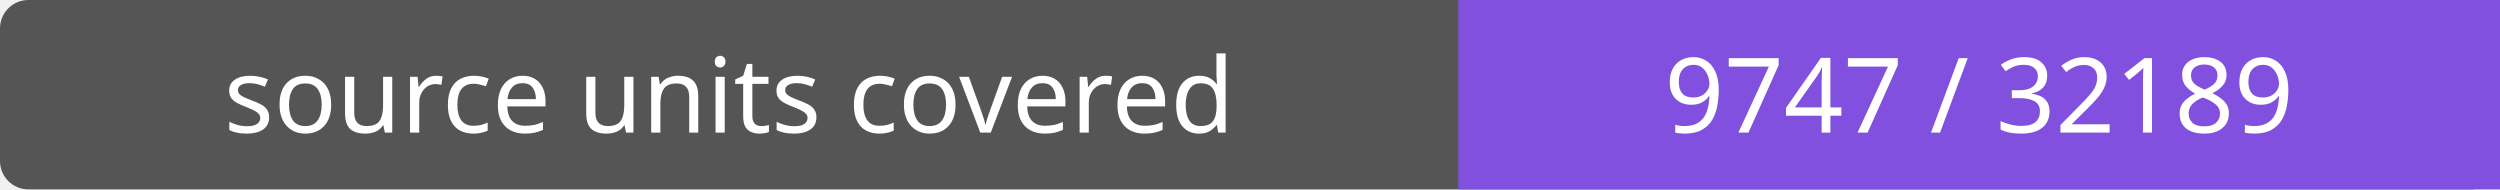
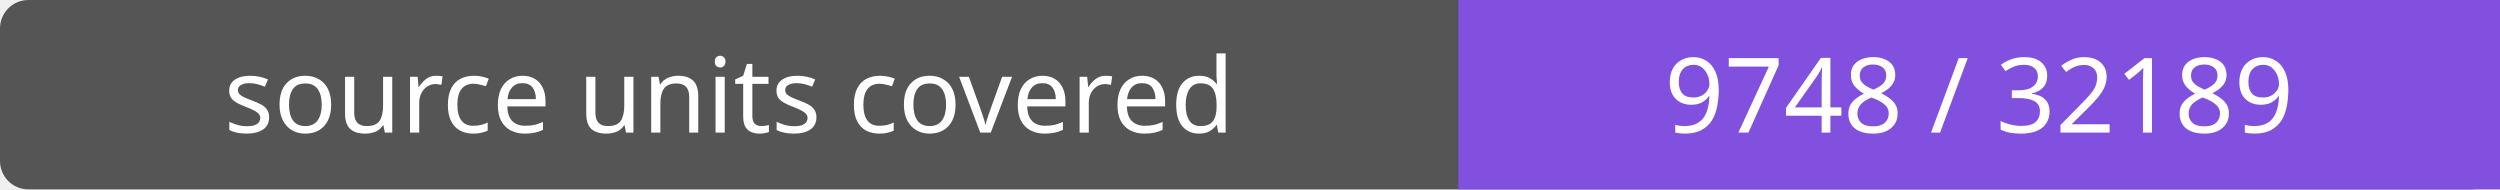
- <svg xmlns="http://www.w3.org/2000/svg" width="264" height="20" role="img" aria-label="source units covered: 9747 / 32189">
+ <svg xmlns="http://www.w3.org/2000/svg" width="264" height="20" role="img" aria-label="source units covered: 9748 / 32189">
  <rect width="264" height="20" rx="3" fill="#555" />
  <path fill="#8250df" d="M154 0h110v20H154z" />
  <g fill="#fff" text-anchor="middle" font-family="Verdana,sans-serif" font-size="11">
    <text x="77.0" y="14">source units covered</text>
-     <text x="209.0" y="14">9747 / 32189</text>
+     <text x="209.0" y="14">9748 / 32189</text>
  </g>
</svg>
